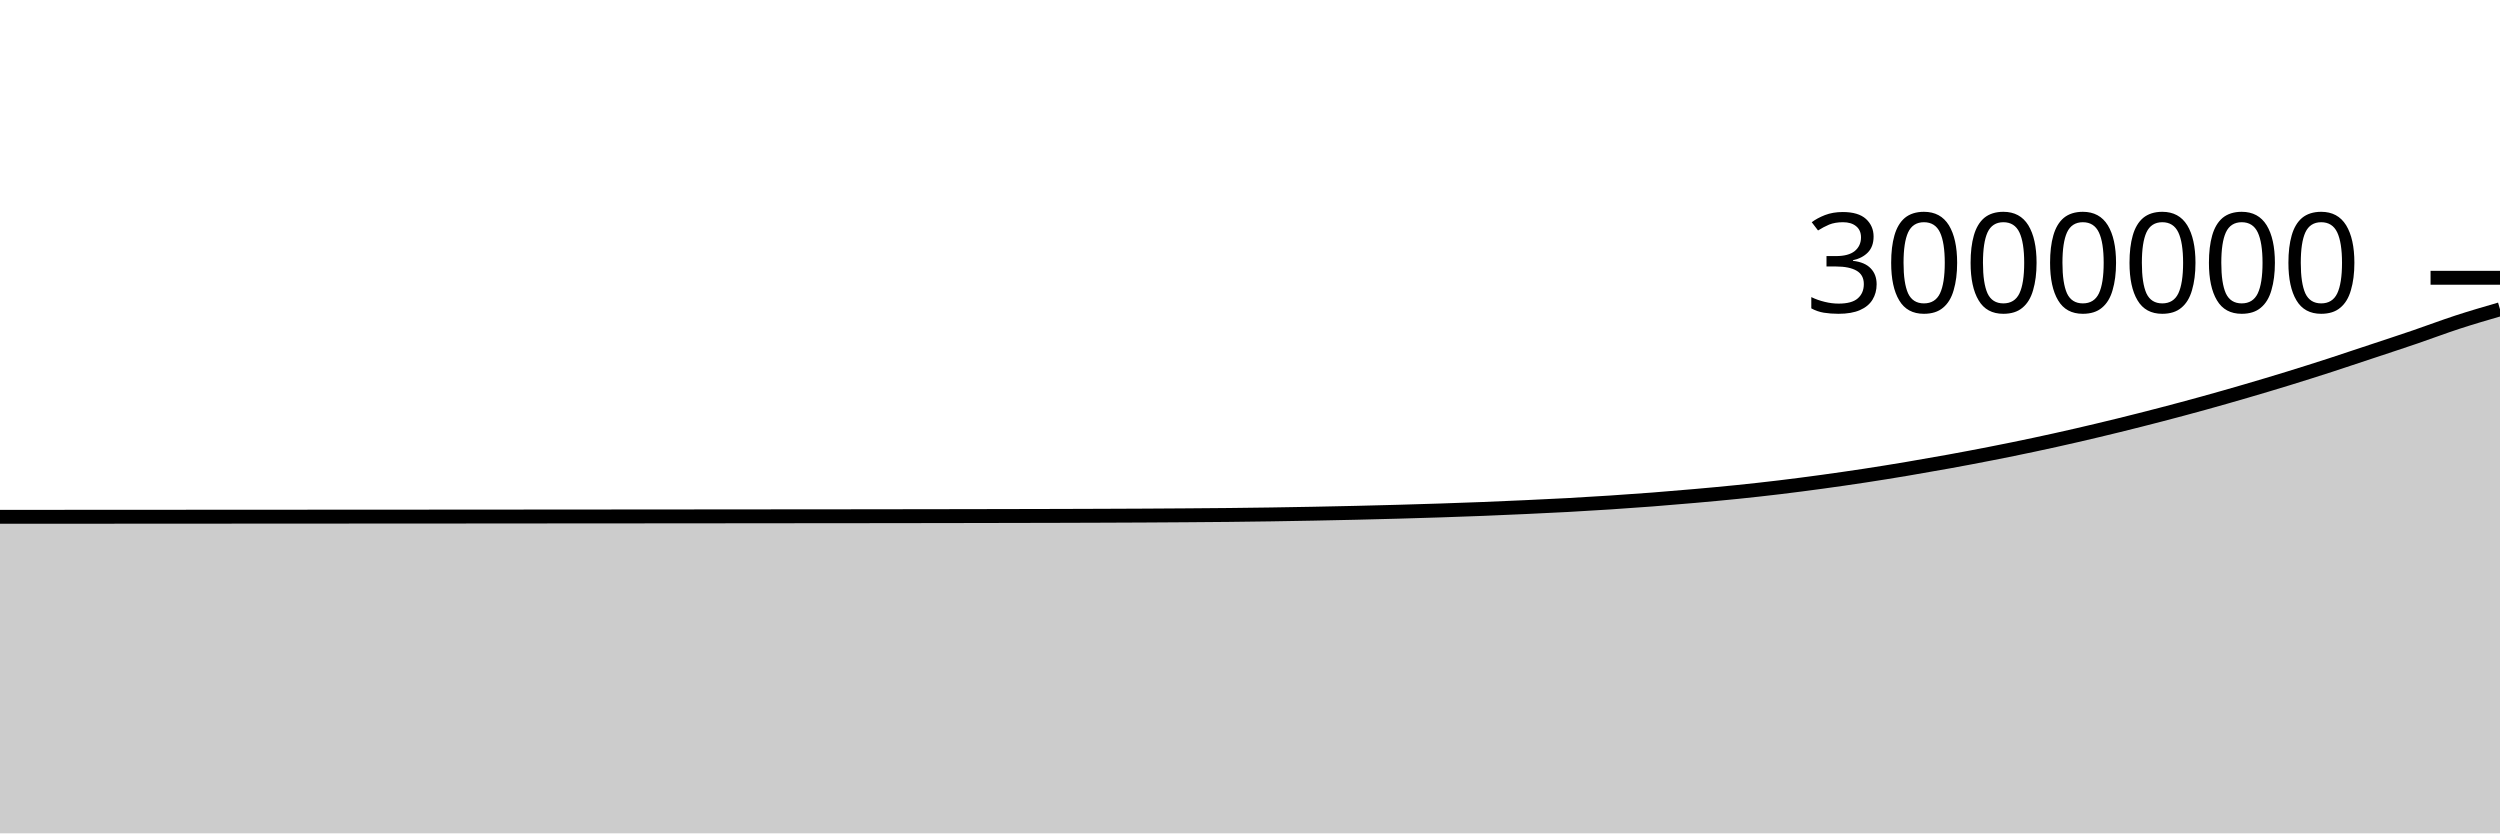
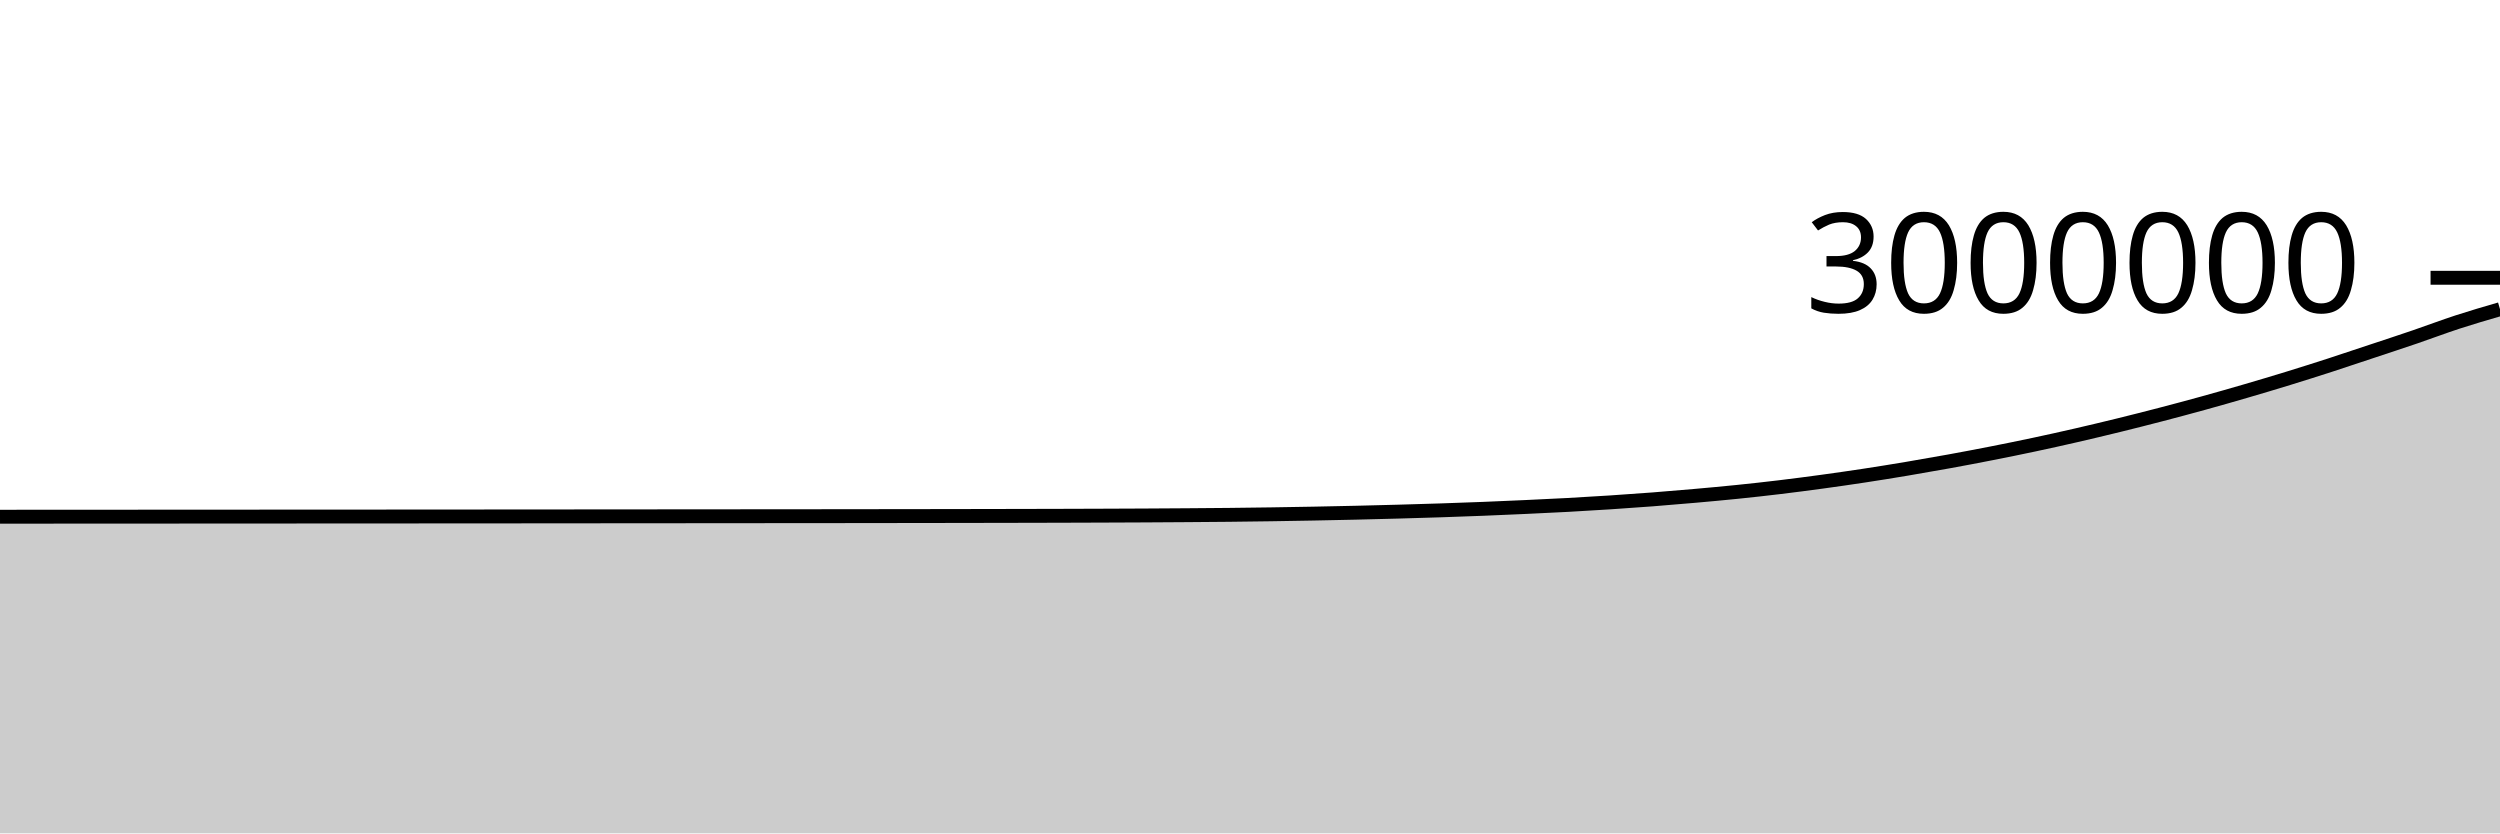
<svg xmlns="http://www.w3.org/2000/svg" viewBox="0 0 180 60">
  <g transform="translate(0,20)">
-     <path class="area" fill="rgba(0, 0, 0, 0.2)" d="M0,17.21C1.017,17.21,2.034,17.209,3.051,17.209C4.068,17.208,5.085,17.208,6.102,17.207C7.119,17.207,8.136,17.206,9.153,17.206C10.169,17.205,11.186,17.204,12.203,17.204C13.22,17.203,14.237,17.203,15.254,17.202C16.271,17.202,17.288,17.201,18.305,17.201C19.322,17.2,20.339,17.2,21.356,17.199C22.373,17.199,23.39,17.198,24.407,17.197C25.424,17.197,26.441,17.196,27.458,17.196C28.475,17.195,29.492,17.194,30.508,17.194C31.525,17.193,32.542,17.193,33.559,17.192C34.576,17.191,35.593,17.19,36.61,17.19C37.627,17.189,38.644,17.188,39.661,17.187C40.678,17.187,41.695,17.186,42.712,17.185C43.729,17.184,44.746,17.183,45.763,17.183C46.78,17.182,47.797,17.181,48.814,17.18C49.831,17.179,50.847,17.178,51.864,17.178C52.881,17.177,53.898,17.176,54.915,17.175C55.932,17.174,56.949,17.173,57.966,17.172C58.983,17.172,60,17.171,61.017,17.17C62.034,17.168,63.051,17.167,64.068,17.166C65.085,17.165,66.102,17.164,67.119,17.162C68.136,17.161,69.153,17.159,70.169,17.157C71.186,17.155,72.203,17.153,73.22,17.151C74.237,17.149,75.254,17.146,76.271,17.144C77.288,17.141,78.305,17.138,79.322,17.134C80.339,17.13,81.356,17.126,82.373,17.121C83.39,17.116,84.407,17.109,85.424,17.102C86.441,17.095,87.458,17.088,88.475,17.077C89.492,17.066,90.508,17.053,91.525,17.038C92.542,17.023,93.559,17.005,94.576,16.986C95.593,16.967,96.61,16.945,97.627,16.922C98.644,16.898,99.661,16.872,100.678,16.844C101.695,16.816,102.712,16.786,103.729,16.752C104.746,16.719,105.763,16.683,106.78,16.643C107.797,16.602,108.814,16.557,109.831,16.511C110.847,16.464,111.864,16.417,112.881,16.362C113.898,16.306,114.915,16.246,115.932,16.179C116.949,16.113,117.966,16.041,118.983,15.963C120,15.884,121.017,15.799,122.034,15.709C123.051,15.619,124.068,15.526,125.085,15.422C126.102,15.318,127.119,15.205,128.136,15.083C129.153,14.961,130.169,14.828,131.186,14.689C132.203,14.55,133.22,14.404,134.237,14.249C135.254,14.094,136.271,13.93,137.288,13.759C138.305,13.588,139.322,13.41,140.339,13.225C141.356,13.04,142.373,12.847,143.39,12.647C144.407,12.447,145.424,12.241,146.441,12.024C147.458,11.808,148.475,11.582,149.492,11.348C150.508,11.114,151.525,10.872,152.542,10.622C153.559,10.372,154.576,10.114,155.593,9.849C156.61,9.584,157.627,9.312,158.644,9.031C159.661,8.75,160.678,8.46,161.695,8.163C162.712,7.866,163.729,7.563,164.746,7.25C165.763,6.937,166.78,6.615,167.797,6.286C168.814,5.956,169.831,5.613,170.847,5.275C171.864,4.937,172.881,4.605,173.898,4.257C174.915,3.91,175.932,3.523,176.949,3.191C177.966,2.859,178.983,2.564,180,2.268L180,40C178.983,40,177.966,40,176.949,40C175.932,40,174.915,40,173.898,40C172.881,40,171.864,40,170.847,40C169.831,40,168.814,40,167.797,40C166.78,40,165.763,40,164.746,40C163.729,40,162.712,40,161.695,40C160.678,40,159.661,40,158.644,40C157.627,40,156.61,40,155.593,40C154.576,40,153.559,40,152.542,40C151.525,40,150.508,40,149.492,40C148.475,40,147.458,40,146.441,40C145.424,40,144.407,40,143.39,40C142.373,40,141.356,40,140.339,40C139.322,40,138.305,40,137.288,40C136.271,40,135.254,40,134.237,40C133.22,40,132.203,40,131.186,40C130.169,40,129.153,40,128.136,40C127.119,40,126.102,40,125.085,40C124.068,40,123.051,40,122.034,40C121.017,40,120,40,118.983,40C117.966,40,116.949,40,115.932,40C114.915,40,113.898,40,112.881,40C111.864,40,110.847,40,109.831,40C108.814,40,107.797,40,106.78,40C105.763,40,104.746,40,103.729,40C102.712,40,101.695,40,100.678,40C99.661,40,98.644,40,97.627,40C96.61,40,95.593,40,94.576,40C93.559,40,92.542,40,91.525,40C90.508,40,89.492,40,88.475,40C87.458,40,86.441,40,85.424,40C84.407,40,83.39,40,82.373,40C81.356,40,80.339,40,79.322,40C78.305,40,77.288,40,76.271,40C75.254,40,74.237,40,73.22,40C72.203,40,71.186,40,70.169,40C69.153,40,68.136,40,67.119,40C66.102,40,65.085,40,64.068,40C63.051,40,62.034,40,61.017,40C60,40,58.983,40,57.966,40C56.949,40,55.932,40,54.915,40C53.898,40,52.881,40,51.864,40C50.847,40,49.831,40,48.814,40C47.797,40,46.78,40,45.763,40C44.746,40,43.729,40,42.712,40C41.695,40,40.678,40,39.661,40C38.644,40,37.627,40,36.61,40C35.593,40,34.576,40,33.559,40C32.542,40,31.525,40,30.508,40C29.492,40,28.475,40,27.458,40C26.441,40,25.424,40,24.407,40C23.39,40,22.373,40,21.356,40C20.339,40,19.322,40,18.305,40C17.288,40,16.271,40,15.254,40C14.237,40,13.22,40,12.203,40C11.186,40,10.169,40,9.153,40C8.136,40,7.119,40,6.102,40C5.085,40,4.068,40,3.051,40C2.034,40,1.017,40,0,40Z" />
-     <path class="line" stroke="black" fill="none" d="M0,17.21C1.017,17.21,2.034,17.209,3.051,17.209C4.068,17.208,5.085,17.208,6.102,17.207C7.119,17.207,8.136,17.206,9.153,17.206C10.169,17.205,11.186,17.204,12.203,17.204C13.22,17.203,14.237,17.203,15.254,17.202C16.271,17.202,17.288,17.201,18.305,17.201C19.322,17.2,20.339,17.2,21.356,17.199C22.373,17.199,23.39,17.198,24.407,17.197C25.424,17.197,26.441,17.196,27.458,17.196C28.475,17.195,29.492,17.194,30.508,17.194C31.525,17.193,32.542,17.193,33.559,17.192C34.576,17.191,35.593,17.19,36.61,17.19C37.627,17.189,38.644,17.188,39.661,17.187C40.678,17.187,41.695,17.186,42.712,17.185C43.729,17.184,44.746,17.183,45.763,17.183C46.78,17.182,47.797,17.181,48.814,17.18C49.831,17.179,50.847,17.178,51.864,17.178C52.881,17.177,53.898,17.176,54.915,17.175C55.932,17.174,56.949,17.173,57.966,17.172C58.983,17.172,60,17.171,61.017,17.17C62.034,17.168,63.051,17.167,64.068,17.166C65.085,17.165,66.102,17.164,67.119,17.162C68.136,17.161,69.153,17.159,70.169,17.157C71.186,17.155,72.203,17.153,73.22,17.151C74.237,17.149,75.254,17.146,76.271,17.144C77.288,17.141,78.305,17.138,79.322,17.134C80.339,17.13,81.356,17.126,82.373,17.121C83.39,17.116,84.407,17.109,85.424,17.102C86.441,17.095,87.458,17.088,88.475,17.077C89.492,17.066,90.508,17.053,91.525,17.038C92.542,17.023,93.559,17.005,94.576,16.986C95.593,16.967,96.61,16.945,97.627,16.922C98.644,16.898,99.661,16.872,100.678,16.844C101.695,16.816,102.712,16.786,103.729,16.752C104.746,16.719,105.763,16.683,106.78,16.643C107.797,16.602,108.814,16.557,109.831,16.511C110.847,16.464,111.864,16.417,112.881,16.362C113.898,16.306,114.915,16.246,115.932,16.179C116.949,16.113,117.966,16.041,118.983,15.963C120,15.884,121.017,15.799,122.034,15.709C123.051,15.619,124.068,15.526,125.085,15.422C126.102,15.318,127.119,15.205,128.136,15.083C129.153,14.961,130.169,14.828,131.186,14.689C132.203,14.55,133.22,14.404,134.237,14.249C135.254,14.094,136.271,13.93,137.288,13.759C138.305,13.588,139.322,13.41,140.339,13.225C141.356,13.04,142.373,12.847,143.39,12.647C144.407,12.447,145.424,12.241,146.441,12.024C147.458,11.808,148.475,11.582,149.492,11.348C150.508,11.114,151.525,10.872,152.542,10.622C153.559,10.372,154.576,10.114,155.593,9.849C156.61,9.584,157.627,9.312,158.644,9.031C159.661,8.75,160.678,8.46,161.695,8.163C162.712,7.866,163.729,7.563,164.746,7.25C165.763,6.937,166.78,6.615,167.797,6.286C168.814,5.956,169.831,5.613,170.847,5.275C171.864,4.937,172.881,4.605,173.898,4.257C174.915,3.91,175.932,3.523,176.949,3.191C177.966,2.859,178.983,2.564,180,2.268" />
+     <path class="area" fill="rgba(0, 0, 0, 0.2)" d="M0,17.204C1.017,17.203,2.034,17.203,3.051,17.202C4.068,17.202,5.085,17.201,6.102,17.2C7.119,17.2,8.136,17.2,9.153,17.199C10.169,17.198,11.186,17.198,12.203,17.197C13.22,17.197,14.237,17.196,15.254,17.196C16.271,17.195,17.288,17.195,18.305,17.194C19.322,17.194,20.339,17.193,21.356,17.192C22.373,17.192,23.39,17.191,24.407,17.191C25.424,17.19,26.441,17.19,27.458,17.189C28.475,17.188,29.492,17.188,30.508,17.187C31.525,17.187,32.542,17.186,33.559,17.185C34.576,17.184,35.593,17.184,36.61,17.183C37.627,17.182,38.644,17.181,39.661,17.181C40.678,17.18,41.695,17.179,42.712,17.178C43.729,17.178,44.746,17.177,45.763,17.176C46.78,17.175,47.797,17.174,48.814,17.173C49.831,17.172,50.847,17.172,51.864,17.171C52.881,17.17,53.898,17.169,54.915,17.168C55.932,17.167,56.949,17.167,57.966,17.166C58.983,17.165,60,17.164,61.017,17.163C62.034,17.162,63.051,17.161,64.068,17.159C65.085,17.158,66.102,17.157,67.119,17.155C68.136,17.154,69.153,17.152,70.169,17.15C71.186,17.149,72.203,17.147,73.22,17.144C74.237,17.142,75.254,17.14,76.271,17.137C77.288,17.134,78.305,17.131,79.322,17.127C80.339,17.124,81.356,17.12,82.373,17.114C83.39,17.109,84.407,17.102,85.424,17.095C86.441,17.088,87.458,17.081,88.475,17.07C89.492,17.06,90.508,17.046,91.525,17.031C92.542,17.016,93.559,16.998,94.576,16.979C95.593,16.96,96.61,16.938,97.627,16.915C98.644,16.891,99.661,16.865,100.678,16.837C101.695,16.809,102.712,16.779,103.729,16.746C104.746,16.712,105.763,16.676,106.78,16.636C107.797,16.596,108.814,16.551,109.831,16.504C110.847,16.457,111.864,16.41,112.881,16.355C113.898,16.299,114.915,16.239,115.932,16.172C116.949,16.106,117.966,16.034,118.983,15.956C120,15.877,121.017,15.792,122.034,15.702C123.051,15.612,124.068,15.519,125.085,15.415C126.102,15.311,127.119,15.199,128.136,15.076C129.153,14.954,130.169,14.821,131.186,14.682C132.203,14.543,133.22,14.397,134.237,14.242C135.254,14.087,136.271,13.923,137.288,13.752C138.305,13.581,139.322,13.403,140.339,13.218C141.356,13.033,142.373,12.84,143.39,12.64C144.407,12.44,145.424,12.234,146.441,12.017C147.458,11.801,148.475,11.575,149.492,11.341C150.508,11.107,151.525,10.865,152.542,10.615C153.559,10.365,154.576,10.107,155.593,9.842C156.61,9.577,157.627,9.305,158.644,9.024C159.661,8.743,160.678,8.453,161.695,8.156C162.712,7.859,163.729,7.556,164.746,7.243C165.763,6.93,166.78,6.608,167.797,6.279C168.814,5.949,169.831,5.606,170.847,5.268C171.864,4.93,172.881,4.598,173.898,4.25C174.915,3.903,175.932,3.515,176.949,3.184C177.966,2.852,178.983,2.557,180,2.261L180,40C178.983,40,177.966,40,176.949,40C175.932,40,174.915,40,173.898,40C172.881,40,171.864,40,170.847,40C169.831,40,168.814,40,167.797,40C166.78,40,165.763,40,164.746,40C163.729,40,162.712,40,161.695,40C160.678,40,159.661,40,158.644,40C157.627,40,156.61,40,155.593,40C154.576,40,153.559,40,152.542,40C151.525,40,150.508,40,149.492,40C148.475,40,147.458,40,146.441,40C145.424,40,144.407,40,143.39,40C142.373,40,141.356,40,140.339,40C139.322,40,138.305,40,137.288,40C136.271,40,135.254,40,134.237,40C133.22,40,132.203,40,131.186,40C130.169,40,129.153,40,128.136,40C127.119,40,126.102,40,125.085,40C124.068,40,123.051,40,122.034,40C121.017,40,120,40,118.983,40C117.966,40,116.949,40,115.932,40C114.915,40,113.898,40,112.881,40C111.864,40,110.847,40,109.831,40C108.814,40,107.797,40,106.78,40C105.763,40,104.746,40,103.729,40C102.712,40,101.695,40,100.678,40C99.661,40,98.644,40,97.627,40C96.61,40,95.593,40,94.576,40C93.559,40,92.542,40,91.525,40C90.508,40,89.492,40,88.475,40C87.458,40,86.441,40,85.424,40C84.407,40,83.39,40,82.373,40C81.356,40,80.339,40,79.322,40C78.305,40,77.288,40,76.271,40C75.254,40,74.237,40,73.22,40C72.203,40,71.186,40,70.169,40C69.153,40,68.136,40,67.119,40C66.102,40,65.085,40,64.068,40C63.051,40,62.034,40,61.017,40C60,40,58.983,40,57.966,40C56.949,40,55.932,40,54.915,40C53.898,40,52.881,40,51.864,40C50.847,40,49.831,40,48.814,40C47.797,40,46.78,40,45.763,40C44.746,40,43.729,40,42.712,40C41.695,40,40.678,40,39.661,40C38.644,40,37.627,40,36.61,40C35.593,40,34.576,40,33.559,40C32.542,40,31.525,40,30.508,40C29.492,40,28.475,40,27.458,40C26.441,40,25.424,40,24.407,40C23.39,40,22.373,40,21.356,40C20.339,40,19.322,40,18.305,40C17.288,40,16.271,40,15.254,40C14.237,40,13.22,40,12.203,40C11.186,40,10.169,40,9.153,40C8.136,40,7.119,40,6.102,40C5.085,40,4.068,40,3.051,40C2.034,40,1.017,40,0,40Z" />
+     <path class="line" stroke="black" fill="none" d="M0,17.204C1.017,17.203,2.034,17.203,3.051,17.202C4.068,17.202,5.085,17.201,6.102,17.2C7.119,17.2,8.136,17.2,9.153,17.199C10.169,17.198,11.186,17.198,12.203,17.197C13.22,17.197,14.237,17.196,15.254,17.196C16.271,17.195,17.288,17.195,18.305,17.194C19.322,17.194,20.339,17.193,21.356,17.192C22.373,17.192,23.39,17.191,24.407,17.191C25.424,17.19,26.441,17.19,27.458,17.189C28.475,17.188,29.492,17.188,30.508,17.187C31.525,17.187,32.542,17.186,33.559,17.185C34.576,17.184,35.593,17.184,36.61,17.183C37.627,17.182,38.644,17.181,39.661,17.181C40.678,17.18,41.695,17.179,42.712,17.178C43.729,17.178,44.746,17.177,45.763,17.176C46.78,17.175,47.797,17.174,48.814,17.173C49.831,17.172,50.847,17.172,51.864,17.171C52.881,17.17,53.898,17.169,54.915,17.168C55.932,17.167,56.949,17.167,57.966,17.166C58.983,17.165,60,17.164,61.017,17.163C62.034,17.162,63.051,17.161,64.068,17.159C65.085,17.158,66.102,17.157,67.119,17.155C68.136,17.154,69.153,17.152,70.169,17.15C71.186,17.149,72.203,17.147,73.22,17.144C74.237,17.142,75.254,17.14,76.271,17.137C77.288,17.134,78.305,17.131,79.322,17.127C80.339,17.124,81.356,17.12,82.373,17.114C83.39,17.109,84.407,17.102,85.424,17.095C86.441,17.088,87.458,17.081,88.475,17.07C89.492,17.06,90.508,17.046,91.525,17.031C92.542,17.016,93.559,16.998,94.576,16.979C95.593,16.96,96.61,16.938,97.627,16.915C98.644,16.891,99.661,16.865,100.678,16.837C101.695,16.809,102.712,16.779,103.729,16.746C104.746,16.712,105.763,16.676,106.78,16.636C107.797,16.596,108.814,16.551,109.831,16.504C110.847,16.457,111.864,16.41,112.881,16.355C113.898,16.299,114.915,16.239,115.932,16.172C116.949,16.106,117.966,16.034,118.983,15.956C120,15.877,121.017,15.792,122.034,15.702C123.051,15.612,124.068,15.519,125.085,15.415C126.102,15.311,127.119,15.199,128.136,15.076C129.153,14.954,130.169,14.821,131.186,14.682C132.203,14.543,133.22,14.397,134.237,14.242C135.254,14.087,136.271,13.923,137.288,13.752C138.305,13.581,139.322,13.403,140.339,13.218C141.356,13.033,142.373,12.84,143.39,12.64C144.407,12.44,145.424,12.234,146.441,12.017C147.458,11.801,148.475,11.575,149.492,11.341C150.508,11.107,151.525,10.865,152.542,10.615C153.559,10.365,154.576,10.107,155.593,9.842C156.61,9.577,157.627,9.305,158.644,9.024C159.661,8.743,160.678,8.453,161.695,8.156C162.712,7.859,163.729,7.556,164.746,7.243C165.763,6.93,166.78,6.608,167.797,6.279C168.814,5.949,169.831,5.606,170.847,5.268C171.864,4.93,172.881,4.598,173.898,4.25C174.915,3.903,175.932,3.515,176.949,3.184C177.966,2.852,178.983,2.557,180,2.261" />
    <path class="axis-ceiling" stroke-width="1" stroke="black" fill="none" d="M175,0L180,0" />
    <text class="axis-ceiling-label" font-family="sans-serif" text-anchor="end" font-size="10px" x="170" y="2.5">3000000</text>
  </g>
</svg>
